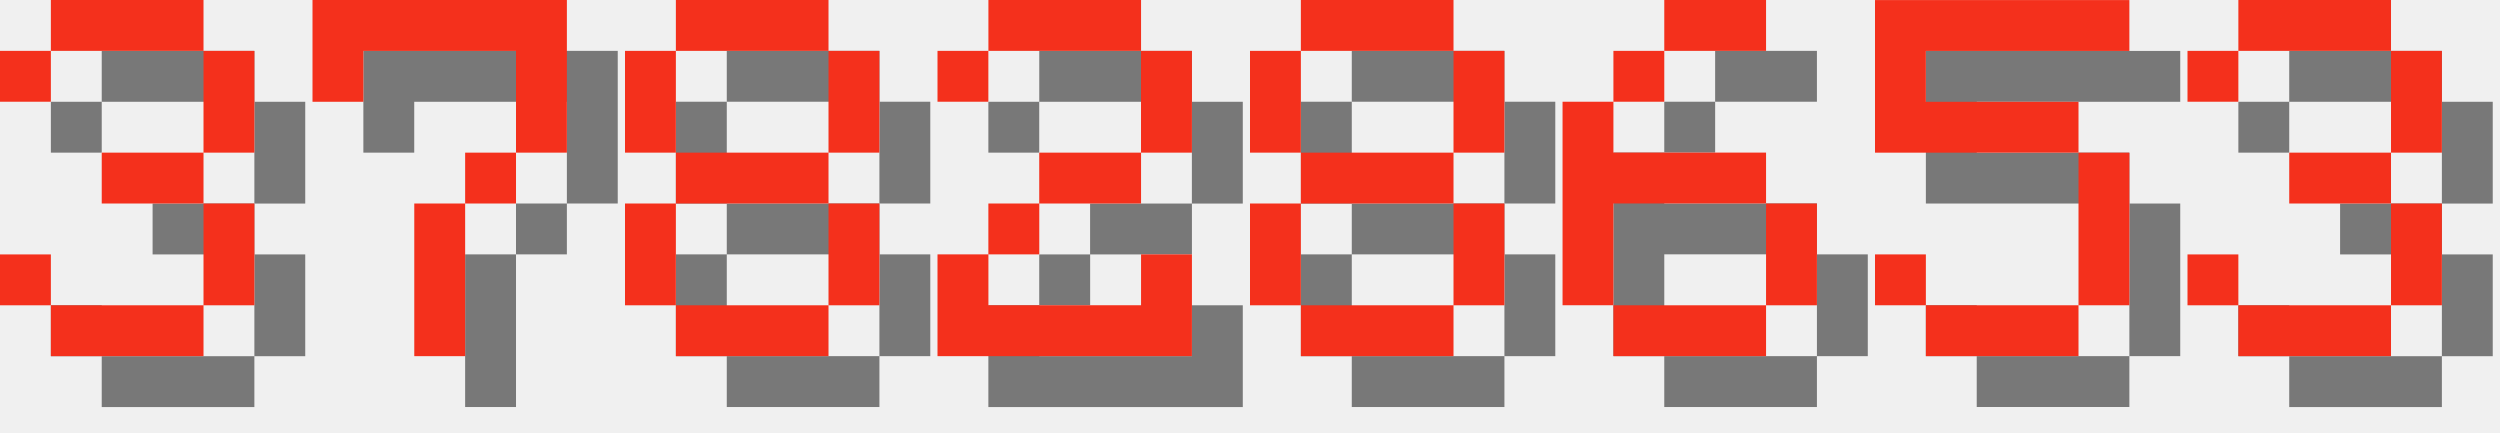
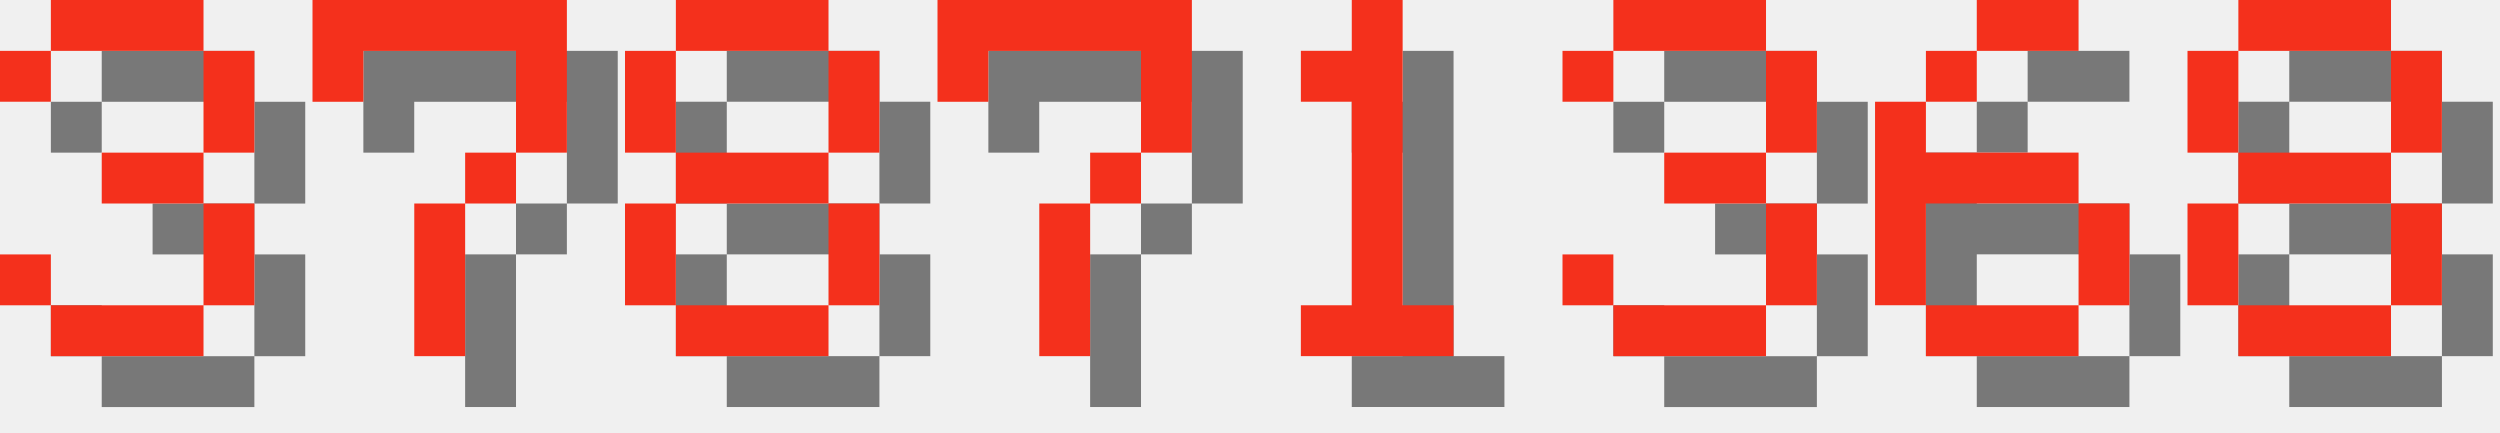
<svg xmlns="http://www.w3.org/2000/svg" version="1.1" width="208.0" height="36">
  <style>
        .text-foreground {
            fill: #F4301C;
        }
        .text-shadow {
            fill: #000000;
            fill-opacity: 0.5;
        }
    </style>
  <g class="digit" id="digit_3" transform="translate(0.0, 0), scale(4)">
    <path id="digit_3_shadow" class="text-shadow" d="m1.058 2.117v1.058h1.058v-1.058h3.175v2.117h-2.117v1.058h2.117v2.117h-3.175v-1.058h-1.058v1.058h1.058v1.058h3.175v-1.058h1.058v-2.117h-1.058v-1.058h1.058v-2.117h-1.058v-1.058h-3.175v1.058h-1.058z" fill-opacity=".5" style="paint-order:stroke fill markers" />
    <path id="digit_3_fg" class="text-foreground" d="m0 1.058v1.058h1.058v-1.058h3.175v2.117h-2.117v1.058h2.117v2.117h-3.175v-1.058h-1.058v1.058h1.058v1.058h3.175v-1.058h1.058v-2.117h-1.058v-1.058h1.058v-2.117h-1.058v-1.058h-3.175v1.058h-1.058z" fill="#fff" style="paint-order:stroke fill markers" />
  </g>
  <g class="digit" id="digit_7" transform="translate(26.0, 0), scale(4)">
    <path id="digit_7_shadow" class="text-shadow" d="m1.058 1.058 2e-6 2.117h1.058v-1.058h3.175v1.058l2e-7 1.058h-1.058v1.058h-1.058l4e-7 3.175 1.058 1e-7v-3.175h1.058v-1.058h1.058l5e-7 -1.058v-2.117z" fill-opacity=".5" style="paint-order:stroke fill markers" />
    <path id="digit_7_fg" class="text-foreground" d="m0 0 2e-6 2.117h1.058v-1.058h3.175v1.058l2e-7 1.058h-1.058v1.058h-1.058l4e-7 3.175 1.058 1e-7v-3.175h1.058v-1.058h1.058l5e-7 -1.058v-2.117z" fill="#fff" style="paint-order:stroke fill markers" />
  </g>
  <g class="digit" id="digit_8" transform="translate(52.0, 0), scale(4)">
    <path id="digit_8_shadow" class="text-shadow" d="m2.117 1.058v1.058h3.175v-1.058h-3.175zm3.175 1.058v2.117h1.058v-2.117h-1.058zm0 2.117h-3.175v1.058h3.175v-1.058zm0 1.058v2.117h1.058v-2.117h-1.058zm0 2.117h-3.175v1.058h3.175v-1.058zm-3.175 0v-2.117h-1.058v2.117h1.058zm0-3.175v-2.117h-1.058v2.117h1.058z" fill-opacity=".5" style="paint-order:stroke fill markers" />
    <path id="digit_8_fg" class="text-foreground" d="m1.058 0v1.058h3.175v-1.058h-3.175zm3.175 1.058v2.117h1.058v-2.117h-1.058zm0 2.117h-3.175v1.058h3.175v-1.058zm0 1.058v2.117h1.058v-2.117h-1.058zm0 2.117h-3.175v1.058h3.175v-1.058zm-3.175 0v-2.117h-1.058v2.117h1.058zm0-3.175v-2.117h-1.058v2.117h1.058z" fill="#fff" style="paint-order:stroke fill markers" />
  </g>
-   <g class="digit" id="digit_2" transform="translate(78.0, 0), scale(4)">
-     <path id="digit_2_shadow" class="text-shadow" d="m1.058 2.117v1.058h1.058v-1.058h3.175v2.117h-2.117v1.058h-1.058v1.058h-1.058v2.117h5.292v-2.117h-1.058v1.058h-3.175v-1.058h1.058v-1.058h2.117v-1.058h1.058v-2.117h-1.058v-1.058h-3.175v1.058h-1.058z" fill-opacity=".5" style="paint-order:stroke fill markers" />
-     <path id="digit_2_fg" class="text-foreground" d="m0 1.058v1.058h1.058v-1.058h3.175v2.117h-2.117v1.058h-1.058v1.058h-1.058v2.117h5.292v-2.117h-1.058v1.058h-3.175v-1.058h1.058v-1.058h2.117v-1.058h1.058v-2.117h-1.058v-1.058h-3.175v1.058h-1.058z" fill="#fff" style="paint-order:stroke fill markers" />
+   <g class="digit" id="digit_7" transform="translate(78.0, 0), scale(4)">
+     <path id="digit_7_shadow" class="text-shadow" d="m1.058 1.058 2e-6 2.117h1.058v-1.058h3.175v1.058l2e-7 1.058h-1.058v1.058h-1.058l4e-7 3.175 1.058 1e-7v-3.175h1.058v-1.058h1.058l5e-7 -1.058v-2.117z" fill-opacity=".5" style="paint-order:stroke fill markers" />
+     <path id="digit_7_fg" class="text-foreground" d="m0 0 2e-6 2.117h1.058v-1.058h3.175v1.058l2e-7 1.058h-1.058v1.058h-1.058l4e-7 3.175 1.058 1e-7v-3.175h1.058v-1.058h1.058l5e-7 -1.058v-2.117z" fill="#fff" style="paint-order:stroke fill markers" />
  </g>
-   <g class="digit" id="digit_8" transform="translate(104.0, 0), scale(4)">
+   <g class="digit" id="digit_1" transform="translate(104.0, 0), scale(4)">
+     <path id="digit_1_shadow" class="text-shadow" d="m2.117 2.117v1.058h1.058v4.233h-1.058v1.058h3.175v-1.058h-1.058v-6.35h-1.058v1.058h-1.058z" fill-opacity=".5" style="paint-order:stroke fill markers" />
+     <path id="digit_1_fg" class="text-foreground" d="m1.058 1.058v1.058h1.058v4.233h-1.058v1.058h3.175v-1.058h-1.058v-6.35h-1.058v1.058h-1.058z" fill="#fff" style="paint-order:stroke fill markers" />
+   </g>
+   <g class="digit" id="digit_3" transform="translate(130.0, 0), scale(4)">
+     <path id="digit_3_shadow" class="text-shadow" d="m1.058 2.117v1.058h1.058v-1.058h3.175v2.117h-2.117v1.058h2.117v2.117h-3.175v-1.058h-1.058v1.058h1.058v1.058h3.175v-1.058h1.058v-2.117h-1.058v-1.058h1.058v-2.117h-1.058v-1.058h-3.175v1.058h-1.058z" fill-opacity=".5" style="paint-order:stroke fill markers" />
+     <path id="digit_3_fg" class="text-foreground" d="m0 1.058v1.058h1.058v-1.058h3.175v2.117h-2.117v1.058h2.117v2.117h-3.175v-1.058h-1.058v1.058h1.058v1.058h3.175v-1.058h1.058v-2.117h-1.058v-1.058h1.058v-2.117h-1.058v-1.058h-3.175v1.058h-1.058z" fill="#fff" style="paint-order:stroke fill markers" />
+   </g>
+   <g class="digit" id="digit_6" transform="translate(156.0, 0), scale(4)">
+     <path id="digit_6_shadow" class="text-shadow" d="m3.175 1.058v1.058h2.117v-1.058h-2.117zm0 1.058h-1.058v1.058h1.058v-1.058zm-1.058 1.058h-1.058v4.233h1.058v-2.117h3.175v-1.058h-3.175v-1.058zm3.175 2.117v2.117h1.058v-2.117h-1.058zm0 2.117h-3.175v1.058h3.175v-1.058z" fill-opacity=".5" style="paint-order:stroke fill markers" />
+     <path id="digit_6_fg" class="text-foreground" d="m2.117 0v1.058h2.117v-1.058h-2.117zm0 1.058h-1.058v1.058h1.058v-1.058zm-1.058 1.058h-1.058v4.233h1.058v-2.117h3.175v-1.058h-3.175v-1.058zm3.175 2.117v2.117h1.058v-2.117h-1.058zm0 2.117h-3.175v1.058h3.175v-1.058z" fill="#fff" style="paint-order:stroke fill markers" />
+   </g>
+   <g class="digit" id="digit_8" transform="translate(182.0, 0), scale(4)">
    <path id="digit_8_shadow" class="text-shadow" d="m2.117 1.058v1.058h3.175v-1.058h-3.175zm3.175 1.058v2.117h1.058v-2.117h-1.058zm0 2.117h-3.175v1.058h3.175v-1.058zm0 1.058v2.117h1.058v-2.117h-1.058zm0 2.117h-3.175v1.058h3.175v-1.058zm-3.175 0v-2.117h-1.058v2.117h1.058zm0-3.175v-2.117h-1.058v2.117h1.058z" fill-opacity=".5" style="paint-order:stroke fill markers" />
    <path id="digit_8_fg" class="text-foreground" d="m1.058 0v1.058h3.175v-1.058h-3.175zm3.175 1.058v2.117h1.058v-2.117h-1.058zm0 2.117h-3.175v1.058h3.175v-1.058zm0 1.058v2.117h1.058v-2.117h-1.058zm0 2.117h-3.175v1.058h3.175v-1.058zm-3.175 0v-2.117h-1.058v2.117h1.058zm0-3.175v-2.117h-1.058v2.117h1.058z" fill="#fff" style="paint-order:stroke fill markers" />
  </g>
-   <g class="digit" id="digit_6" transform="translate(130.0, 0), scale(4)">
-     <path id="digit_6_shadow" class="text-shadow" d="m3.175 1.058v1.058h2.117v-1.058h-2.117zm0 1.058h-1.058v1.058h1.058v-1.058zm-1.058 1.058h-1.058v4.233h1.058v-2.117h3.175v-1.058h-3.175v-1.058zm3.175 2.117v2.117h1.058v-2.117h-1.058zm0 2.117h-3.175v1.058h3.175v-1.058z" fill-opacity=".5" style="paint-order:stroke fill markers" />
-     <path id="digit_6_fg" class="text-foreground" d="m2.117 0v1.058h2.117v-1.058h-2.117zm0 1.058h-1.058v1.058h1.058v-1.058zm-1.058 1.058h-1.058v4.233h1.058v-2.117h3.175v-1.058h-3.175v-1.058zm3.175 2.117v2.117h1.058v-2.117h-1.058zm0 2.117h-3.175v1.058h3.175v-1.058z" fill="#fff" style="paint-order:stroke fill markers" />
-   </g>
-   <g class="digit" id="digit_5" transform="translate(156.0, 0), scale(4)">
-     <path id="digit_5_shadow" class="text-shadow" d="m1.058 1.058v3.175h4.233v3.175h-3.175v-1.058h-1.058v1.058h1.058v1.058h3.175v-1.058h1.058v-3.175h-1.058v-1.058h-3.175v-1.058h4.233v-1.058h-5.292z" fill-opacity=".5" style="paint-order:stroke fill markers" />
-     <path id="digit_5_fg" class="text-foreground" d="m0 0v3.175h4.233v3.175h-3.175v-1.058h-1.058v1.058h1.058v1.058h3.175v-1.058h1.058v-3.175h-1.058v-1.058h-3.175v-1.058h4.233v-1.058h-5.292z" fill="#fff" style="paint-order:stroke fill markers" />
-   </g>
-   <g class="digit" id="digit_3" transform="translate(182.0, 0), scale(4)">
-     <path id="digit_3_shadow" class="text-shadow" d="m1.058 2.117v1.058h1.058v-1.058h3.175v2.117h-2.117v1.058h2.117v2.117h-3.175v-1.058h-1.058v1.058h1.058v1.058h3.175v-1.058h1.058v-2.117h-1.058v-1.058h1.058v-2.117h-1.058v-1.058h-3.175v1.058h-1.058z" fill-opacity=".5" style="paint-order:stroke fill markers" />
-     <path id="digit_3_fg" class="text-foreground" d="m0 1.058v1.058h1.058v-1.058h3.175v2.117h-2.117v1.058h2.117v2.117h-3.175v-1.058h-1.058v1.058h1.058v1.058h3.175v-1.058h1.058v-2.117h-1.058v-1.058h1.058v-2.117h-1.058v-1.058h-3.175v1.058h-1.058z" fill="#fff" style="paint-order:stroke fill markers" />
-   </g>
</svg>
